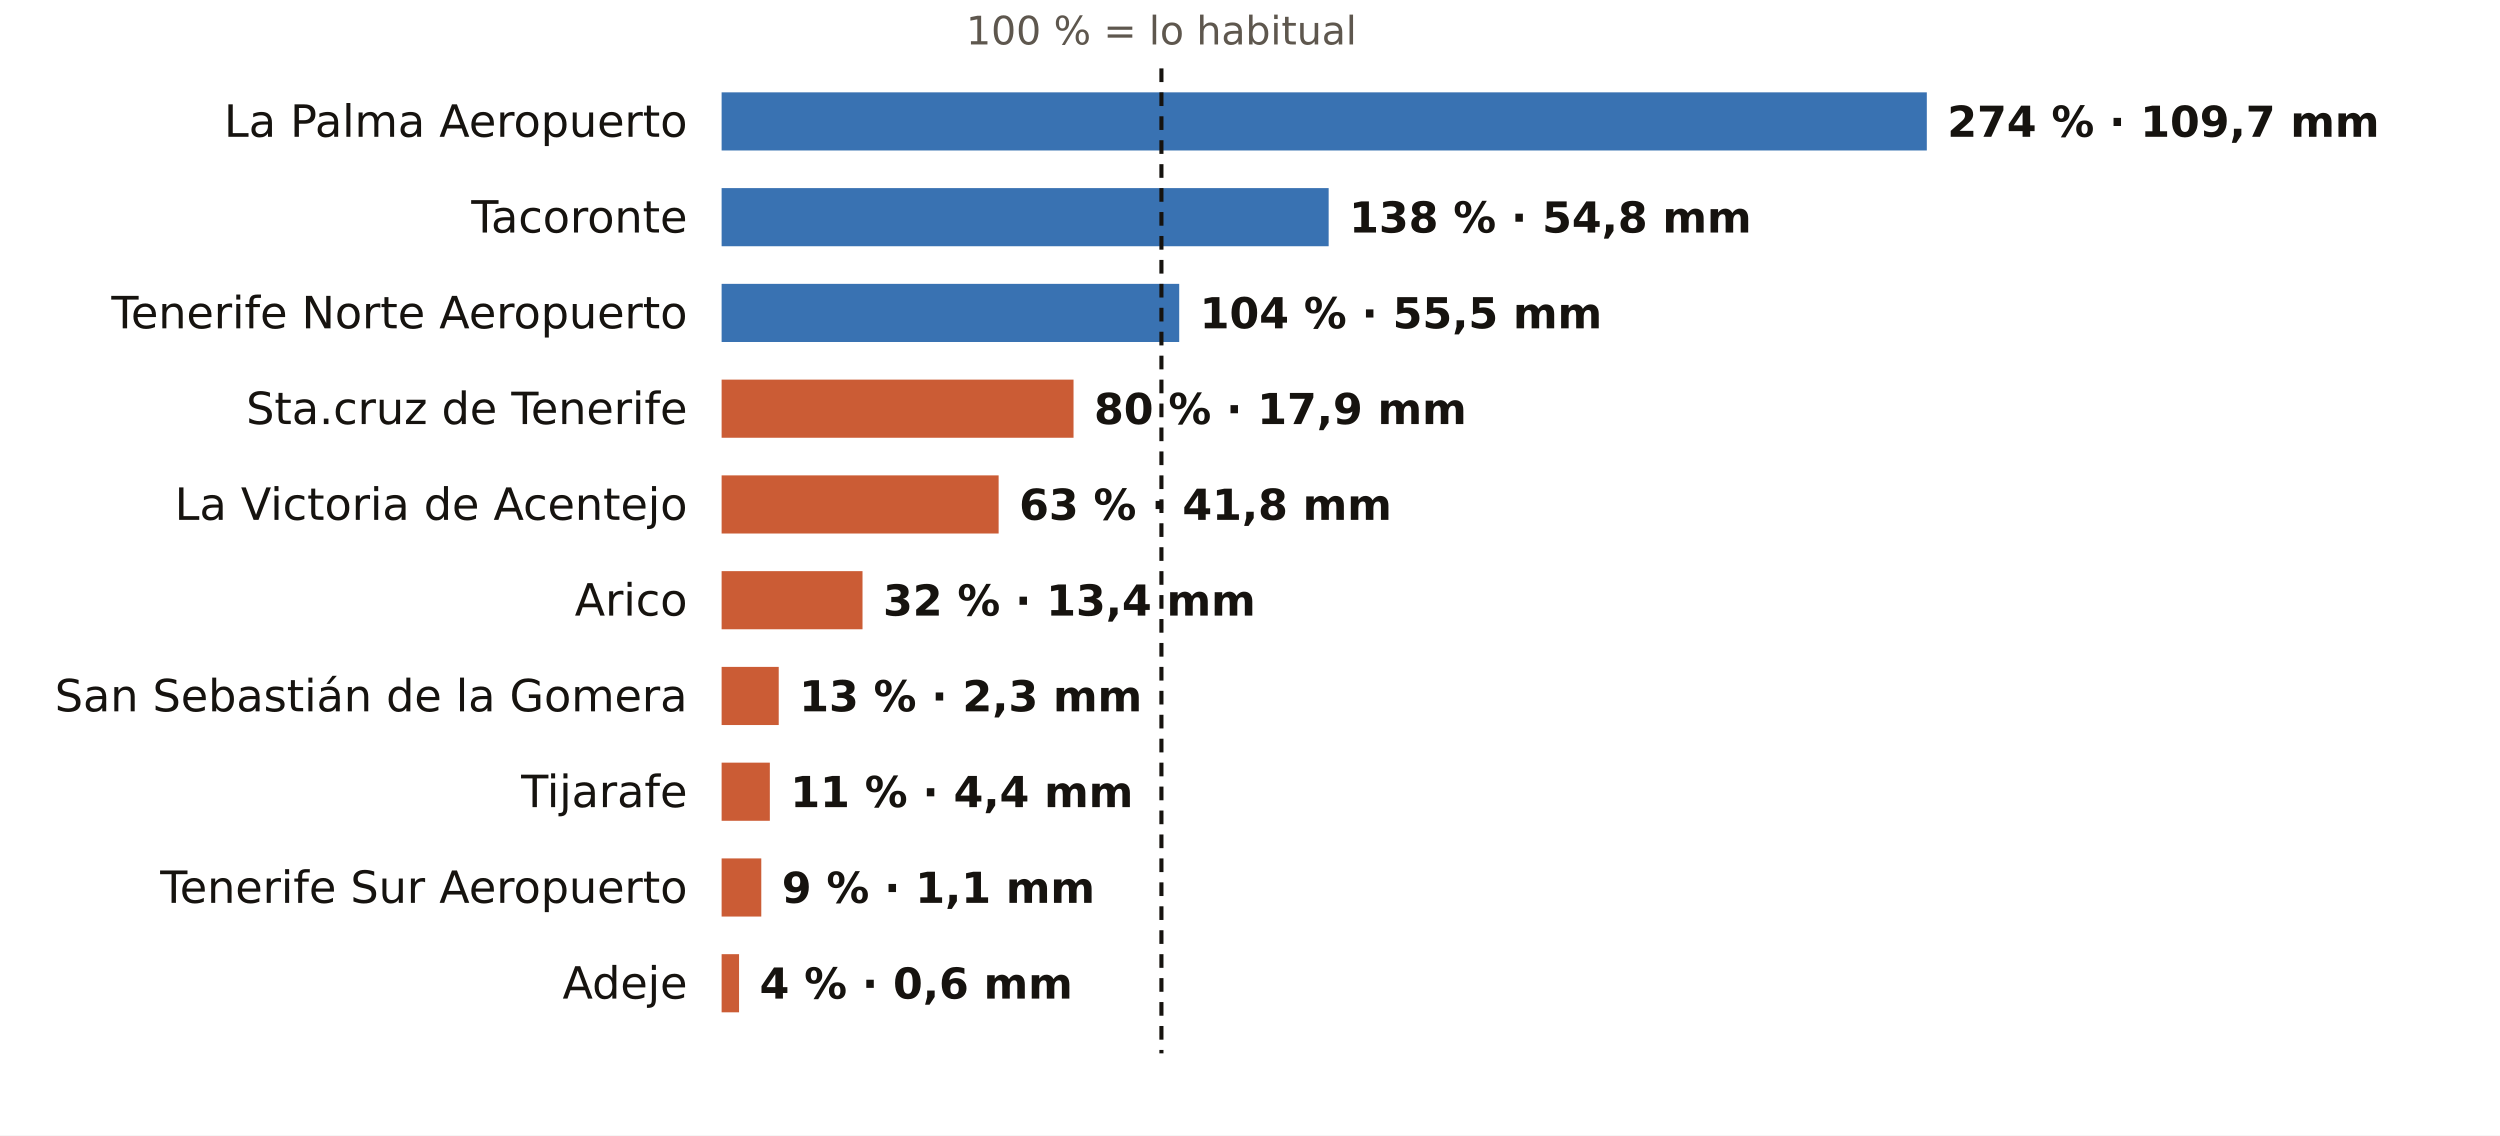
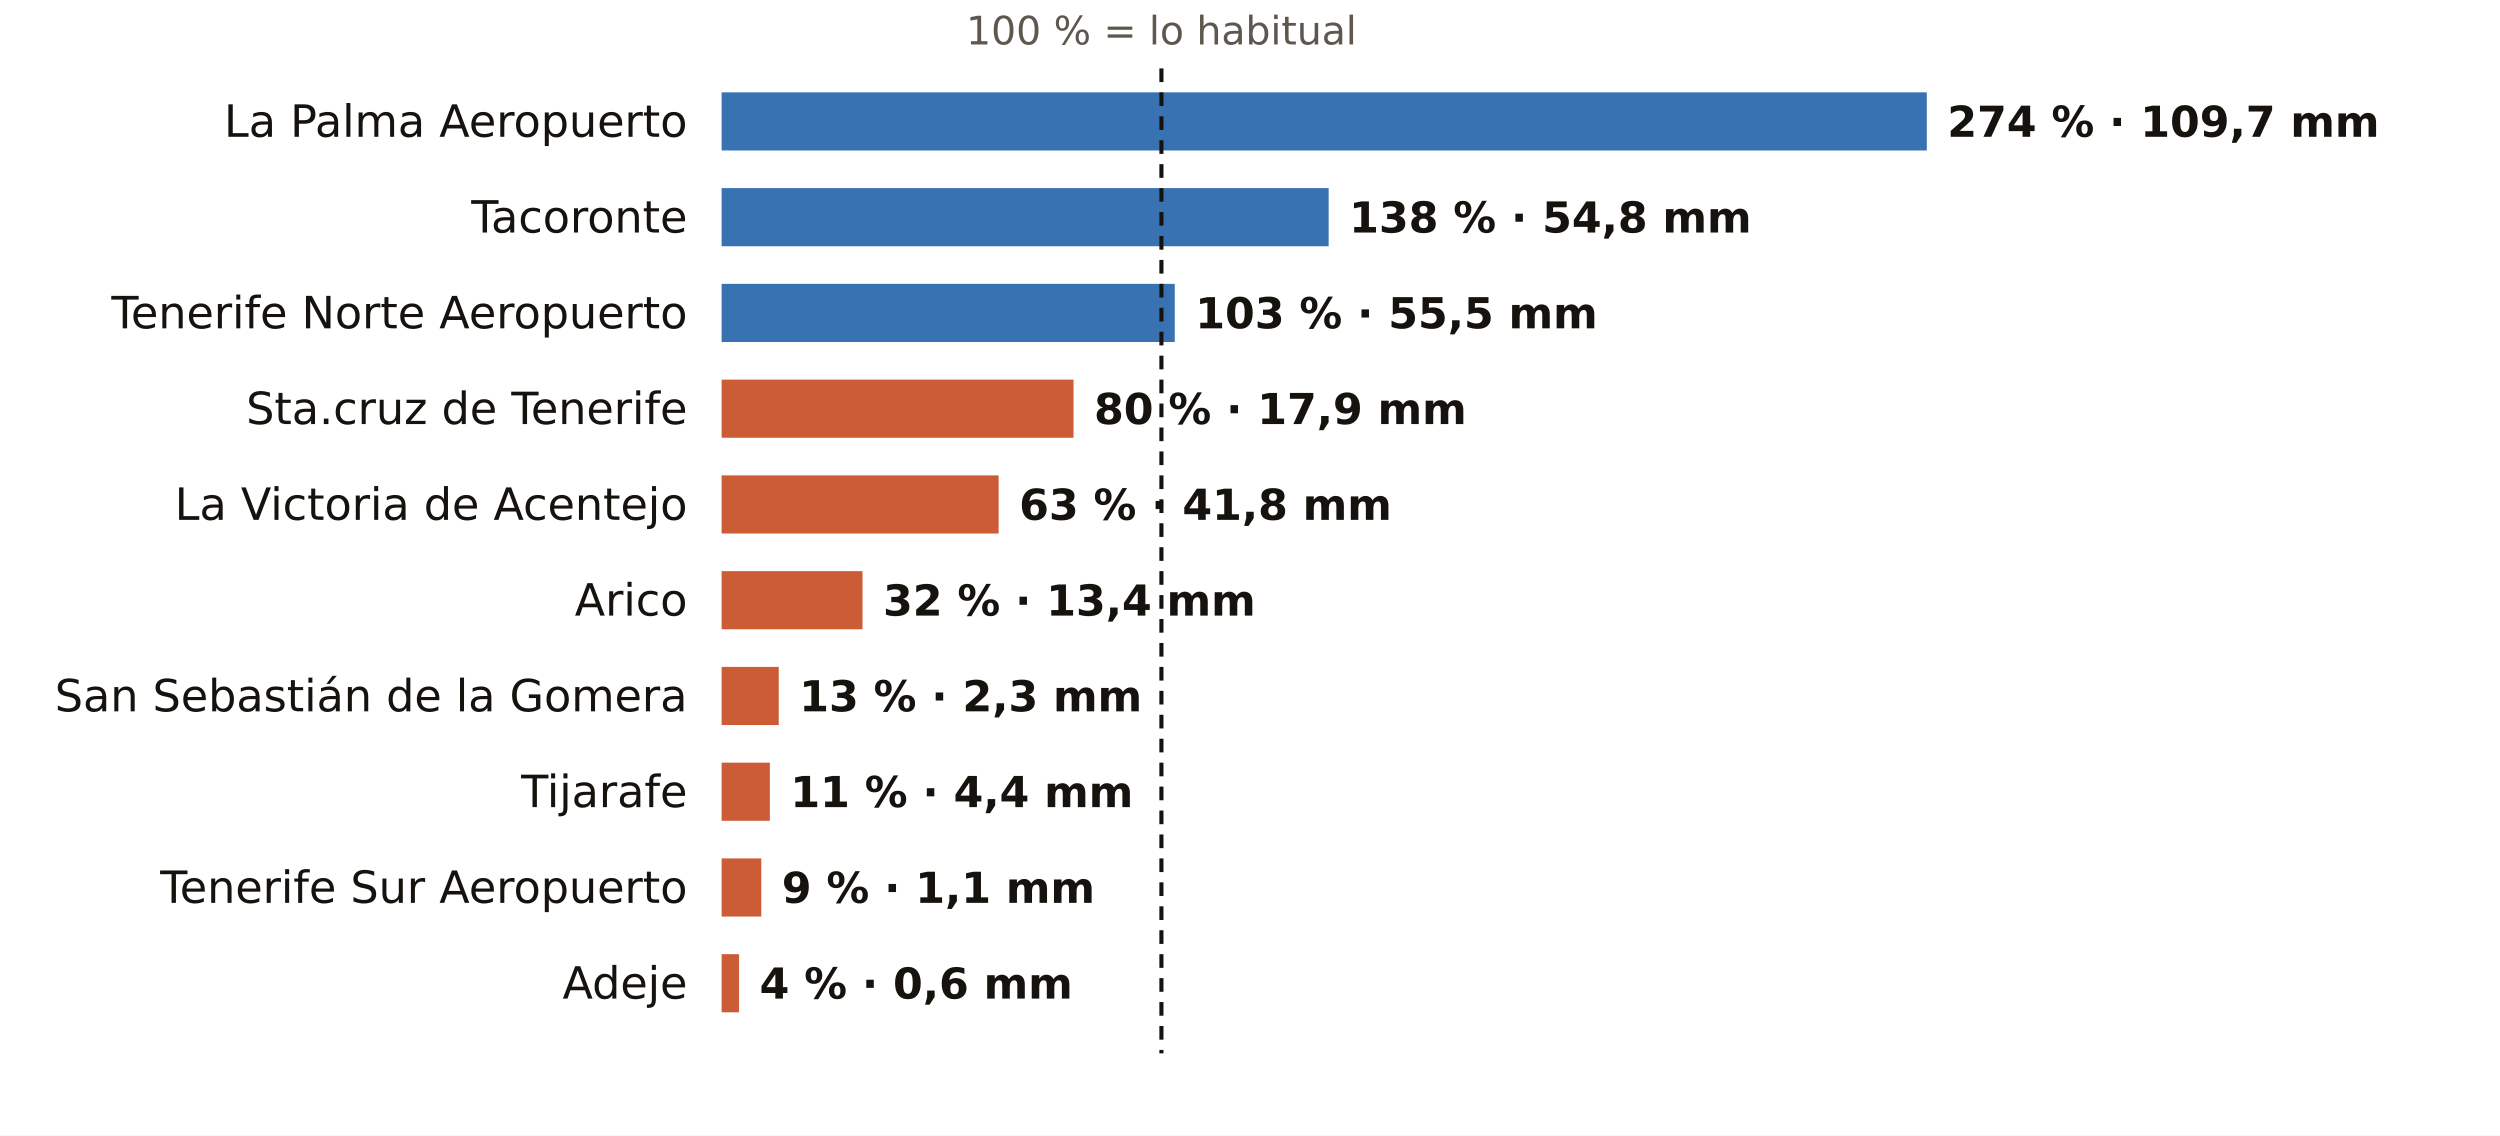
<svg xmlns="http://www.w3.org/2000/svg" viewBox="0 0 731 332" width="731" height="332" role="img" aria-label="El otoño en los pluviómetros de AEMET de Santa Cruz de Tenerife: % de lo habitual">
  <rect width="731" height="332" fill="#FFFFFF" />
  <text x="339.6" y="13.0" font-size="11.5" fill="#5E574E" text-anchor="middle" font-weight="400" font-family="Public Sans, DejaVu Sans, Arial, sans-serif">100 % = lo habitual</text>
  <text x="201.0" y="40.0" font-size="13" fill="#16130F" text-anchor="end" font-weight="500" font-family="Public Sans, DejaVu Sans, Arial, sans-serif">La Palma Aeropuerto</text>
  <rect x="211" y="27" width="352.4" height="17" fill="#1F5FA8" opacity="0.88" />
  <text x="569.4" y="40.0" font-size="12.5" fill="#16130F" text-anchor="start" font-weight="600" font-family="Public Sans, DejaVu Sans, Arial, sans-serif">274 % · 109,7 mm</text>
  <text x="201.0" y="68.0" font-size="13" fill="#16130F" text-anchor="end" font-weight="500" font-family="Public Sans, DejaVu Sans, Arial, sans-serif">Tacoronte</text>
  <rect x="211" y="55" width="177.5" height="17" fill="#1F5FA8" opacity="0.88" />
  <text x="394.5" y="68.0" font-size="12.5" fill="#16130F" text-anchor="start" font-weight="600" font-family="Public Sans, DejaVu Sans, Arial, sans-serif">138 % · 54,8 mm</text>
  <text x="201.0" y="96.0" font-size="13" fill="#16130F" text-anchor="end" font-weight="500" font-family="Public Sans, DejaVu Sans, Arial, sans-serif">Tenerife Norte Aeropuerto</text>
-   <rect x="211" y="83" width="133.8" height="17" fill="#1F5FA8" opacity="0.88" />
-   <text x="350.8" y="96.0" font-size="12.5" fill="#16130F" text-anchor="start" font-weight="600" font-family="Public Sans, DejaVu Sans, Arial, sans-serif">104 % · 55,5 mm</text>
+   <rect x="211" y="83" width="132.5" height="17" fill="#1F5FA8" opacity="0.88" />
+   <text x="349.5" y="96.0" font-size="12.5" fill="#16130F" text-anchor="start" font-weight="600" font-family="Public Sans, DejaVu Sans, Arial, sans-serif">103 % · 55,5 mm</text>
  <text x="201.0" y="124.0" font-size="13" fill="#16130F" text-anchor="end" font-weight="500" font-family="Public Sans, DejaVu Sans, Arial, sans-serif">Sta.cruz de Tenerife</text>
  <rect x="211" y="111" width="102.9" height="17" fill="#C4461A" opacity="0.88" />
  <text x="319.9" y="124.0" font-size="12.5" fill="#16130F" text-anchor="start" font-weight="600" font-family="Public Sans, DejaVu Sans, Arial, sans-serif">80 % · 17,9 mm</text>
  <text x="201.0" y="152.0" font-size="13" fill="#16130F" text-anchor="end" font-weight="500" font-family="Public Sans, DejaVu Sans, Arial, sans-serif">La Victoria de Acentejo</text>
  <rect x="211" y="139" width="81.0" height="17" fill="#C4461A" opacity="0.88" />
  <text x="298.0" y="152.0" font-size="12.5" fill="#16130F" text-anchor="start" font-weight="600" font-family="Public Sans, DejaVu Sans, Arial, sans-serif">63 % · 41,8 mm</text>
  <text x="201.0" y="180.0" font-size="13" fill="#16130F" text-anchor="end" font-weight="500" font-family="Public Sans, DejaVu Sans, Arial, sans-serif">Arico</text>
  <rect x="211" y="167" width="41.2" height="17" fill="#C4461A" opacity="0.88" />
  <text x="258.2" y="180.0" font-size="12.5" fill="#16130F" text-anchor="start" font-weight="600" font-family="Public Sans, DejaVu Sans, Arial, sans-serif">32 % · 13,4 mm</text>
  <text x="201.0" y="208.0" font-size="13" fill="#16130F" text-anchor="end" font-weight="500" font-family="Public Sans, DejaVu Sans, Arial, sans-serif">San Sebastián de la Gomera</text>
  <rect x="211" y="195" width="16.7" height="17" fill="#C4461A" opacity="0.88" />
  <text x="233.7" y="208.0" font-size="12.5" fill="#16130F" text-anchor="start" font-weight="600" font-family="Public Sans, DejaVu Sans, Arial, sans-serif">13 % · 2,3 mm</text>
  <text x="201.0" y="236.0" font-size="13" fill="#16130F" text-anchor="end" font-weight="500" font-family="Public Sans, DejaVu Sans, Arial, sans-serif">Tijarafe</text>
  <rect x="211" y="223" width="14.1" height="17" fill="#C4461A" opacity="0.88" />
  <text x="231.1" y="236.0" font-size="12.5" fill="#16130F" text-anchor="start" font-weight="600" font-family="Public Sans, DejaVu Sans, Arial, sans-serif">11 % · 4,4 mm</text>
  <text x="201.0" y="264.0" font-size="13" fill="#16130F" text-anchor="end" font-weight="500" font-family="Public Sans, DejaVu Sans, Arial, sans-serif">Tenerife Sur Aeropuerto</text>
  <rect x="211" y="251" width="11.6" height="17" fill="#C4461A" opacity="0.88" />
  <text x="228.6" y="264.0" font-size="12.5" fill="#16130F" text-anchor="start" font-weight="600" font-family="Public Sans, DejaVu Sans, Arial, sans-serif">9 % · 1,1 mm</text>
  <text x="201.0" y="292.0" font-size="13" fill="#16130F" text-anchor="end" font-weight="500" font-family="Public Sans, DejaVu Sans, Arial, sans-serif">Adeje</text>
  <rect x="211" y="279" width="5.1" height="17" fill="#C4461A" opacity="0.88" />
  <text x="222.1" y="292.0" font-size="12.5" fill="#16130F" text-anchor="start" font-weight="600" font-family="Public Sans, DejaVu Sans, Arial, sans-serif">4 % · 0,6 mm</text>
  <line x1="339.6" x2="339.6" y1="20" y2="308" stroke="#16130F" stroke-width="1.2" stroke-dasharray="4 3" />
</svg>
